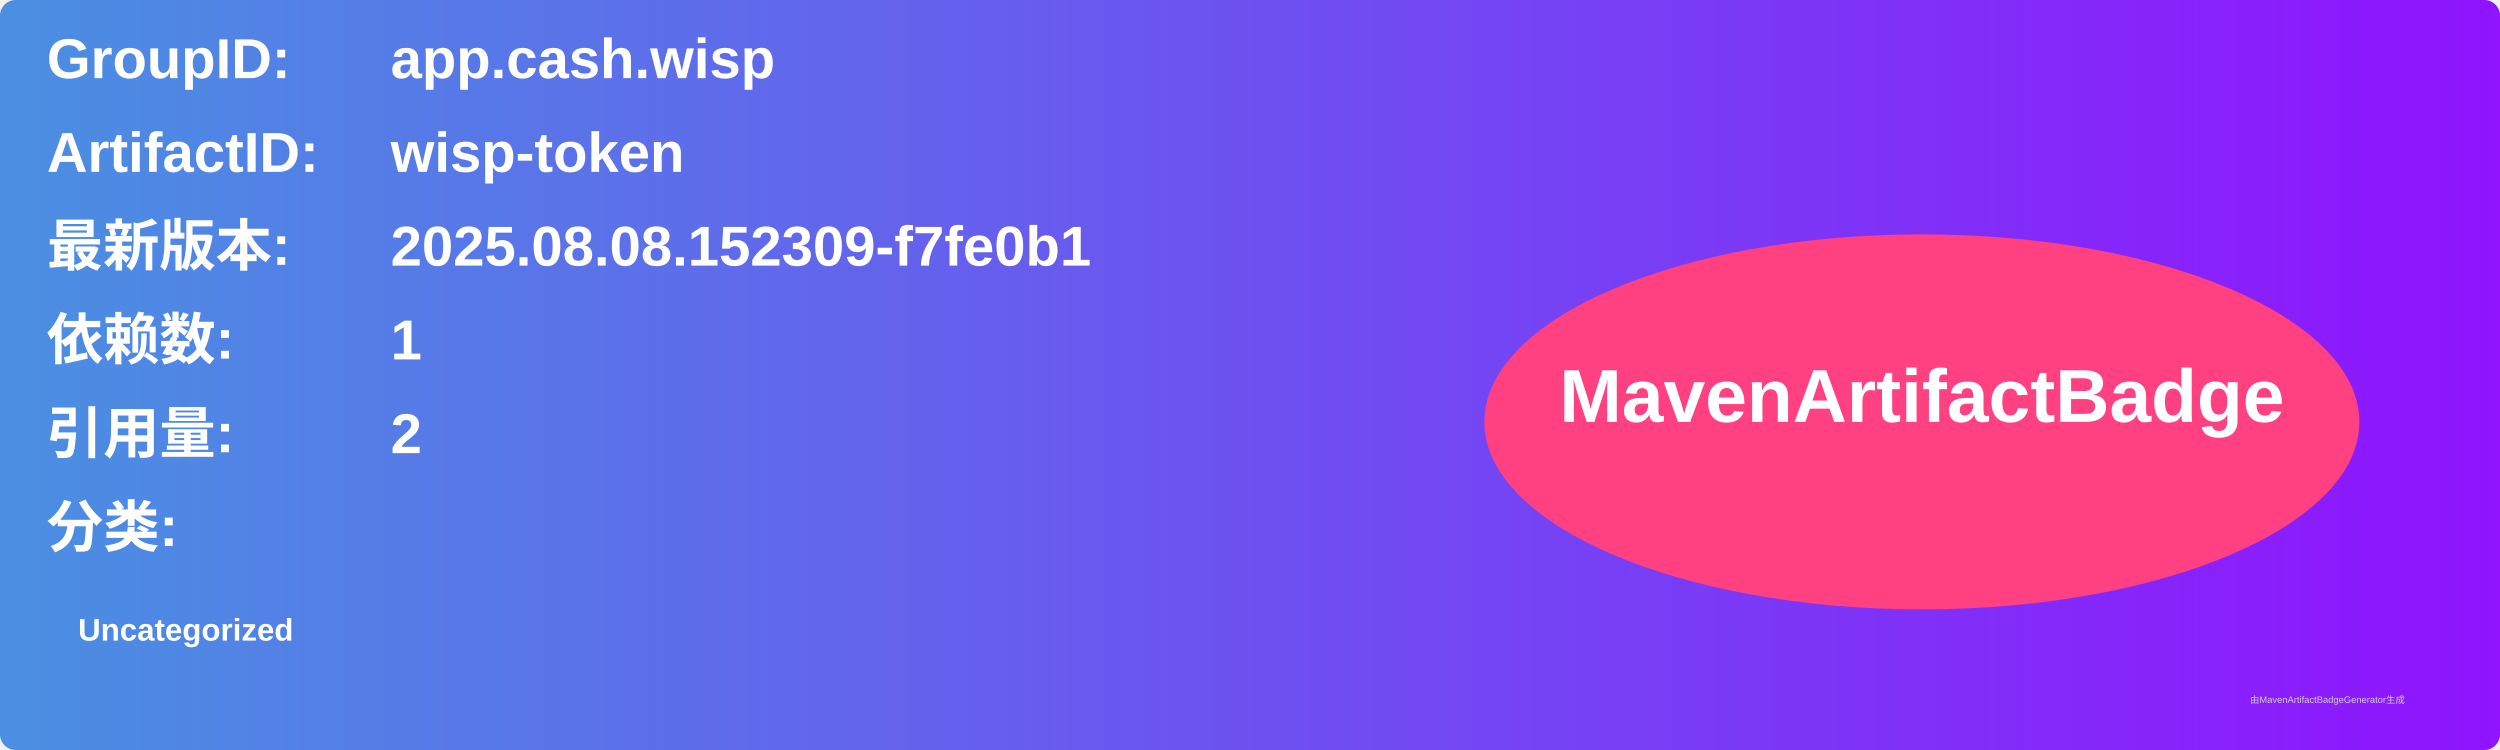
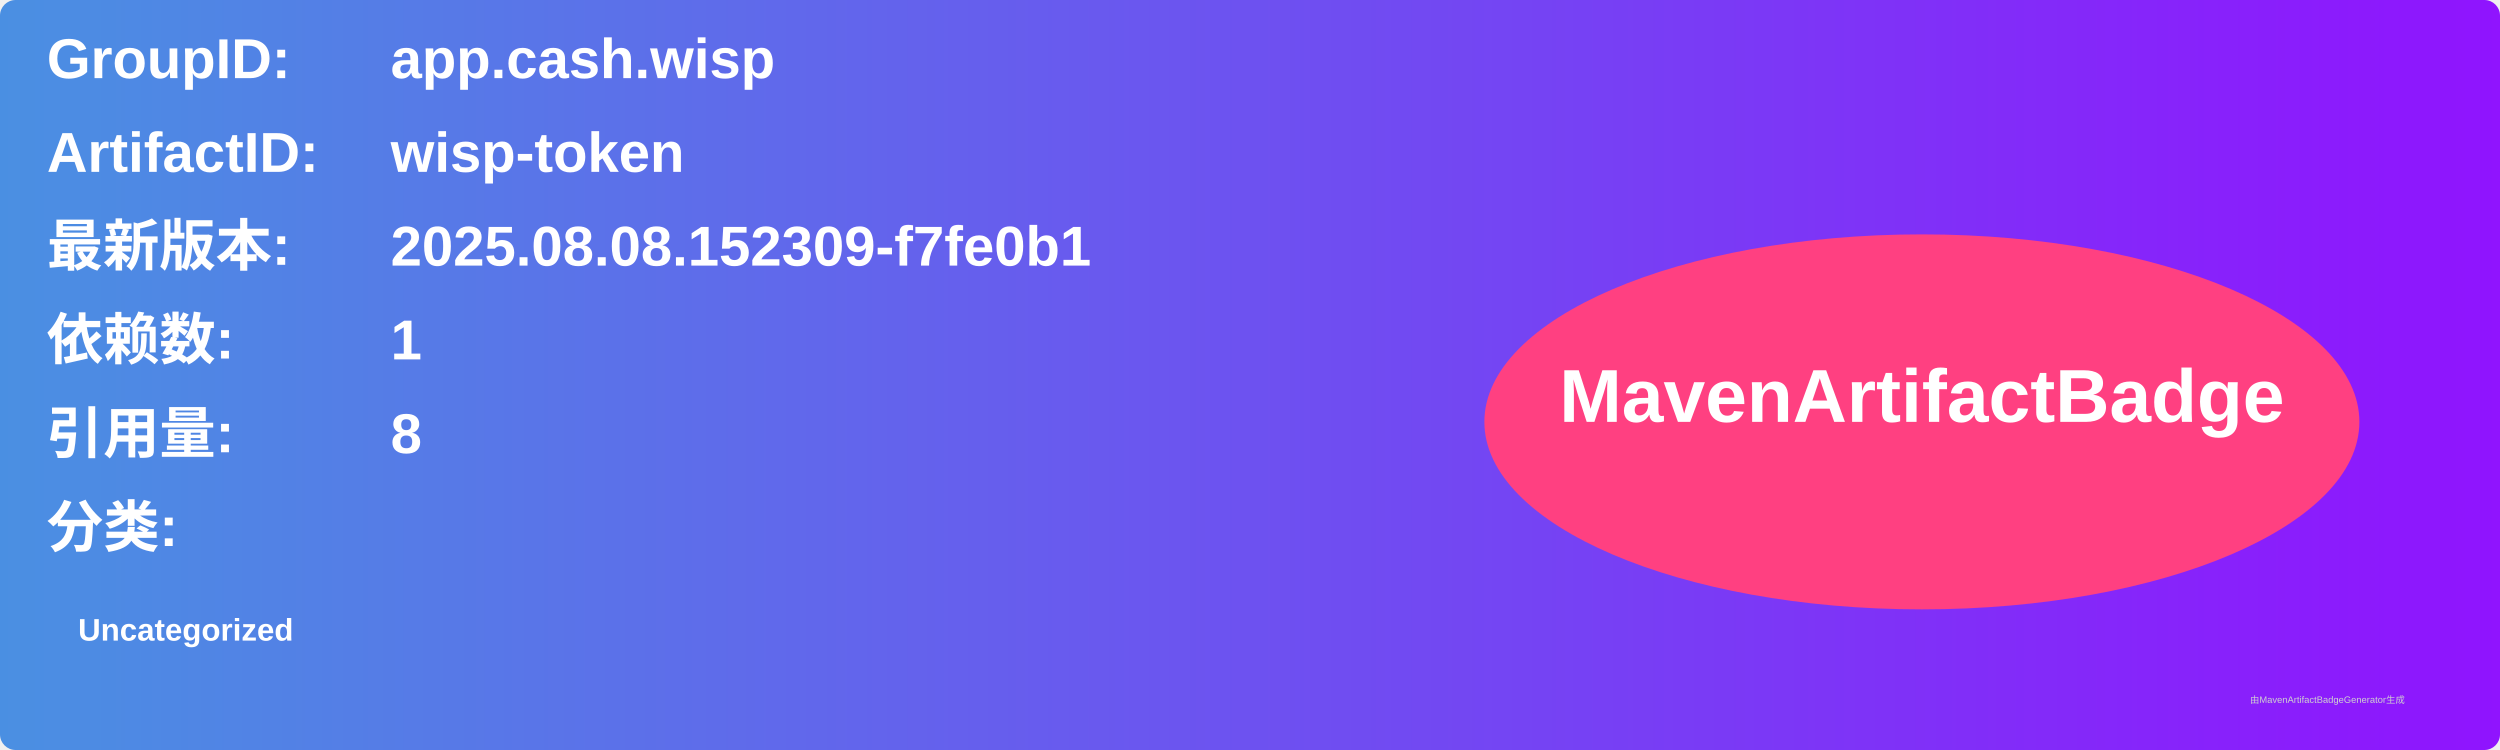
<svg xmlns="http://www.w3.org/2000/svg" width="800" height="240" viewBox="0 0 800 240">
  <linearGradient id="grad" x1="0%" y1="0%" x2="100%" y2="0%">
    <stop offset="0%" stop-color="#4a90e2" />
    <stop offset="100%" stop-color="#9013fe" />
  </linearGradient>
  <rect width="100%" height="100%" rx="5" ry="5" fill="url(#grad)" />
  <g transform="translate(15, 15)">
    <text x="0" y="10" font-family="Arial" font-size="18" fill="white" font-weight="bold" width="260">GroupID:</text>
    <text x="110" y="10" font-family="Arial" font-size="18" fill="white" font-weight="bold" width="460">app.cash.wisp</text>
    <text x="0" y="40" font-family="Arial" font-size="18" fill="white" font-weight="bold" width="260">ArtifactID:</text>
    <text x="110" y="40" font-family="Arial" font-size="18" fill="white" font-weight="bold" width="460">wisp-token</text>
    <text x="0" y="70" font-family="Arial" font-size="18" fill="white" font-weight="bold">最新版本:</text>
    <text x="110" y="70" font-family="Arial" font-size="18" fill="white" font-weight="bold">
      <tspan font-weight="bold">2025.08.08.152309-f7fe0b1</tspan>
    </text>
    <text x="0" y="100" font-family="Arial" font-size="18" fill="white" font-weight="bold">依赖数: </text>
    <text x="110" y="100" font-family="Arial" font-size="18" fill="white">
      <tspan font-weight="bold">1</tspan>
    </text>
    <text x="0" y="130" font-family="Arial" font-size="18" fill="white" font-weight="bold">引用量: </text>
    <text x="110" y="130" font-family="Arial" font-size="18" fill="white">
-       <tspan font-weight="bold">2</tspan>
+       <tspan font-weight="bold">8</tspan>
    </text>
    <text x="0" y="160" font-family="Arial" font-size="18" fill="white" font-weight="bold">分类:</text>
    <text x="10" y="190" font-family="Arial" font-size="10" fill="white">
      <tspan font-weight="bold">Uncategorized</tspan>
    </text>
    <ellipse cx="600" cy="120" rx="140" ry="60" fill="#ff4081" />
    <text x="600" y="120" text-anchor="middle" font-family="Arial" font-size="24" fill="white" font-weight="bold">MavenArtifactBadge</text>
  </g>
  <text x="720" y="225" font-family="Arial" font-size="3" fill="#d0d0d0">由MavenArtifactBadgeGenerator生成</text>
</svg>
